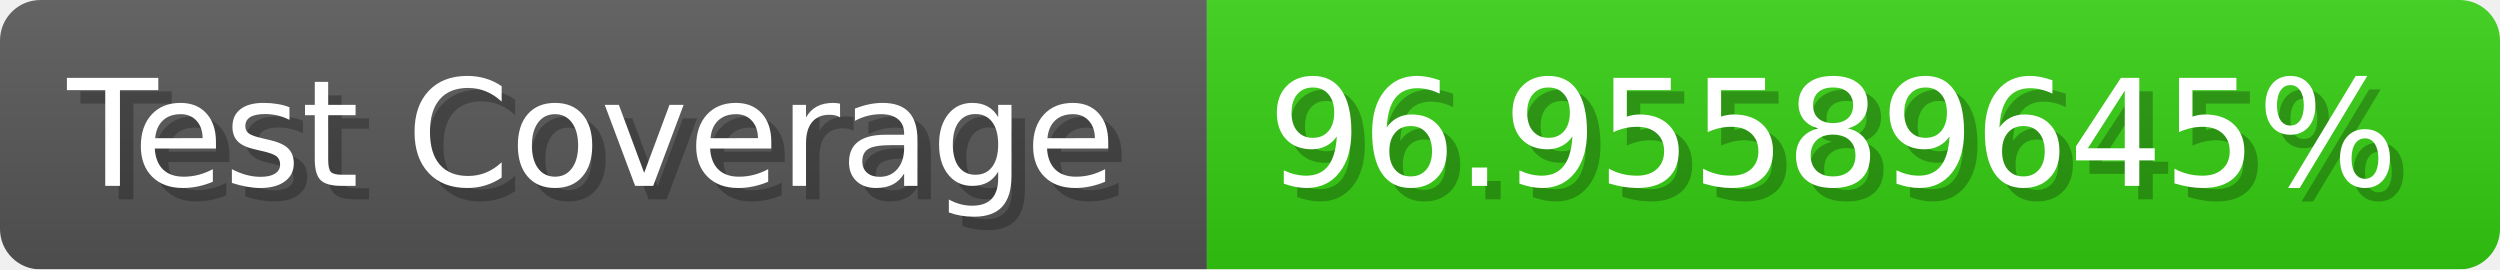
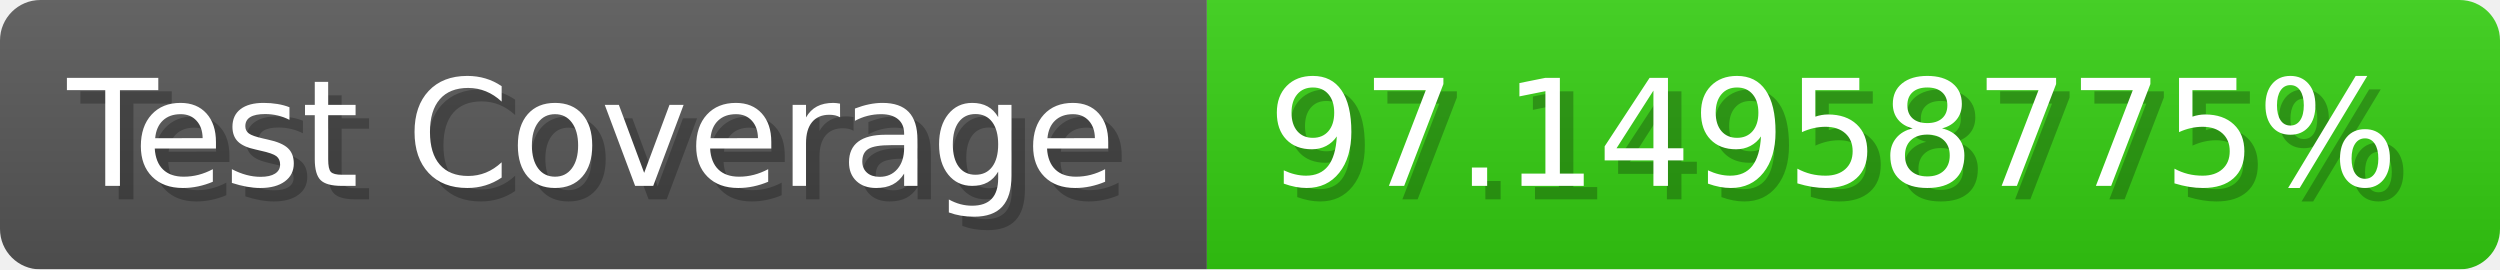
- <svg xmlns="http://www.w3.org/2000/svg" width="185.6" height="20" viewBox="0 0 1856 200" role="img" aria-label="Test Coverage: 96.95589645%">
+ <svg xmlns="http://www.w3.org/2000/svg" width="185.6" height="20" viewBox="0 0 1856 200" role="img" aria-label="Test Coverage: 97.14958775%">
  <linearGradient id="a" x2="0" y2="100%">
    <stop offset="0" stop-opacity=".1" stop-color="#EEE" />
    <stop offset="1" stop-opacity=".1" />
  </linearGradient>
  <mask id="m">
    <rect width="1856" height="200" rx="30" fill="#FFF" />
  </mask>
  <g mask="url(#m)">
    <rect width="896" height="200" fill="#555" />
    <rect width="960" height="200" fill="#3C1" x="896" />
    <rect width="1856" height="200" fill="url(#a)" />
  </g>
  <g aria-hidden="true" fill="#fff" text-anchor="start" font-family="Verdana,DejaVu Sans,sans-serif" font-size="110">
    <text x="60" y="148" textLength="796" fill="#000" opacity="0.25">Test Coverage</text>
    <text x="50" y="138" textLength="796">Test Coverage</text>
-     <text x="951" y="148" textLength="860" fill="#000" opacity="0.25">96.95589645%</text>
-     <text x="941" y="138" textLength="860">96.95589645%</text>
+     <text x="951" y="148" textLength="860" fill="#000" opacity="0.25">97.14958775%</text>
+     <text x="941" y="138" textLength="860">97.14958775%</text>
  </g>
</svg>
